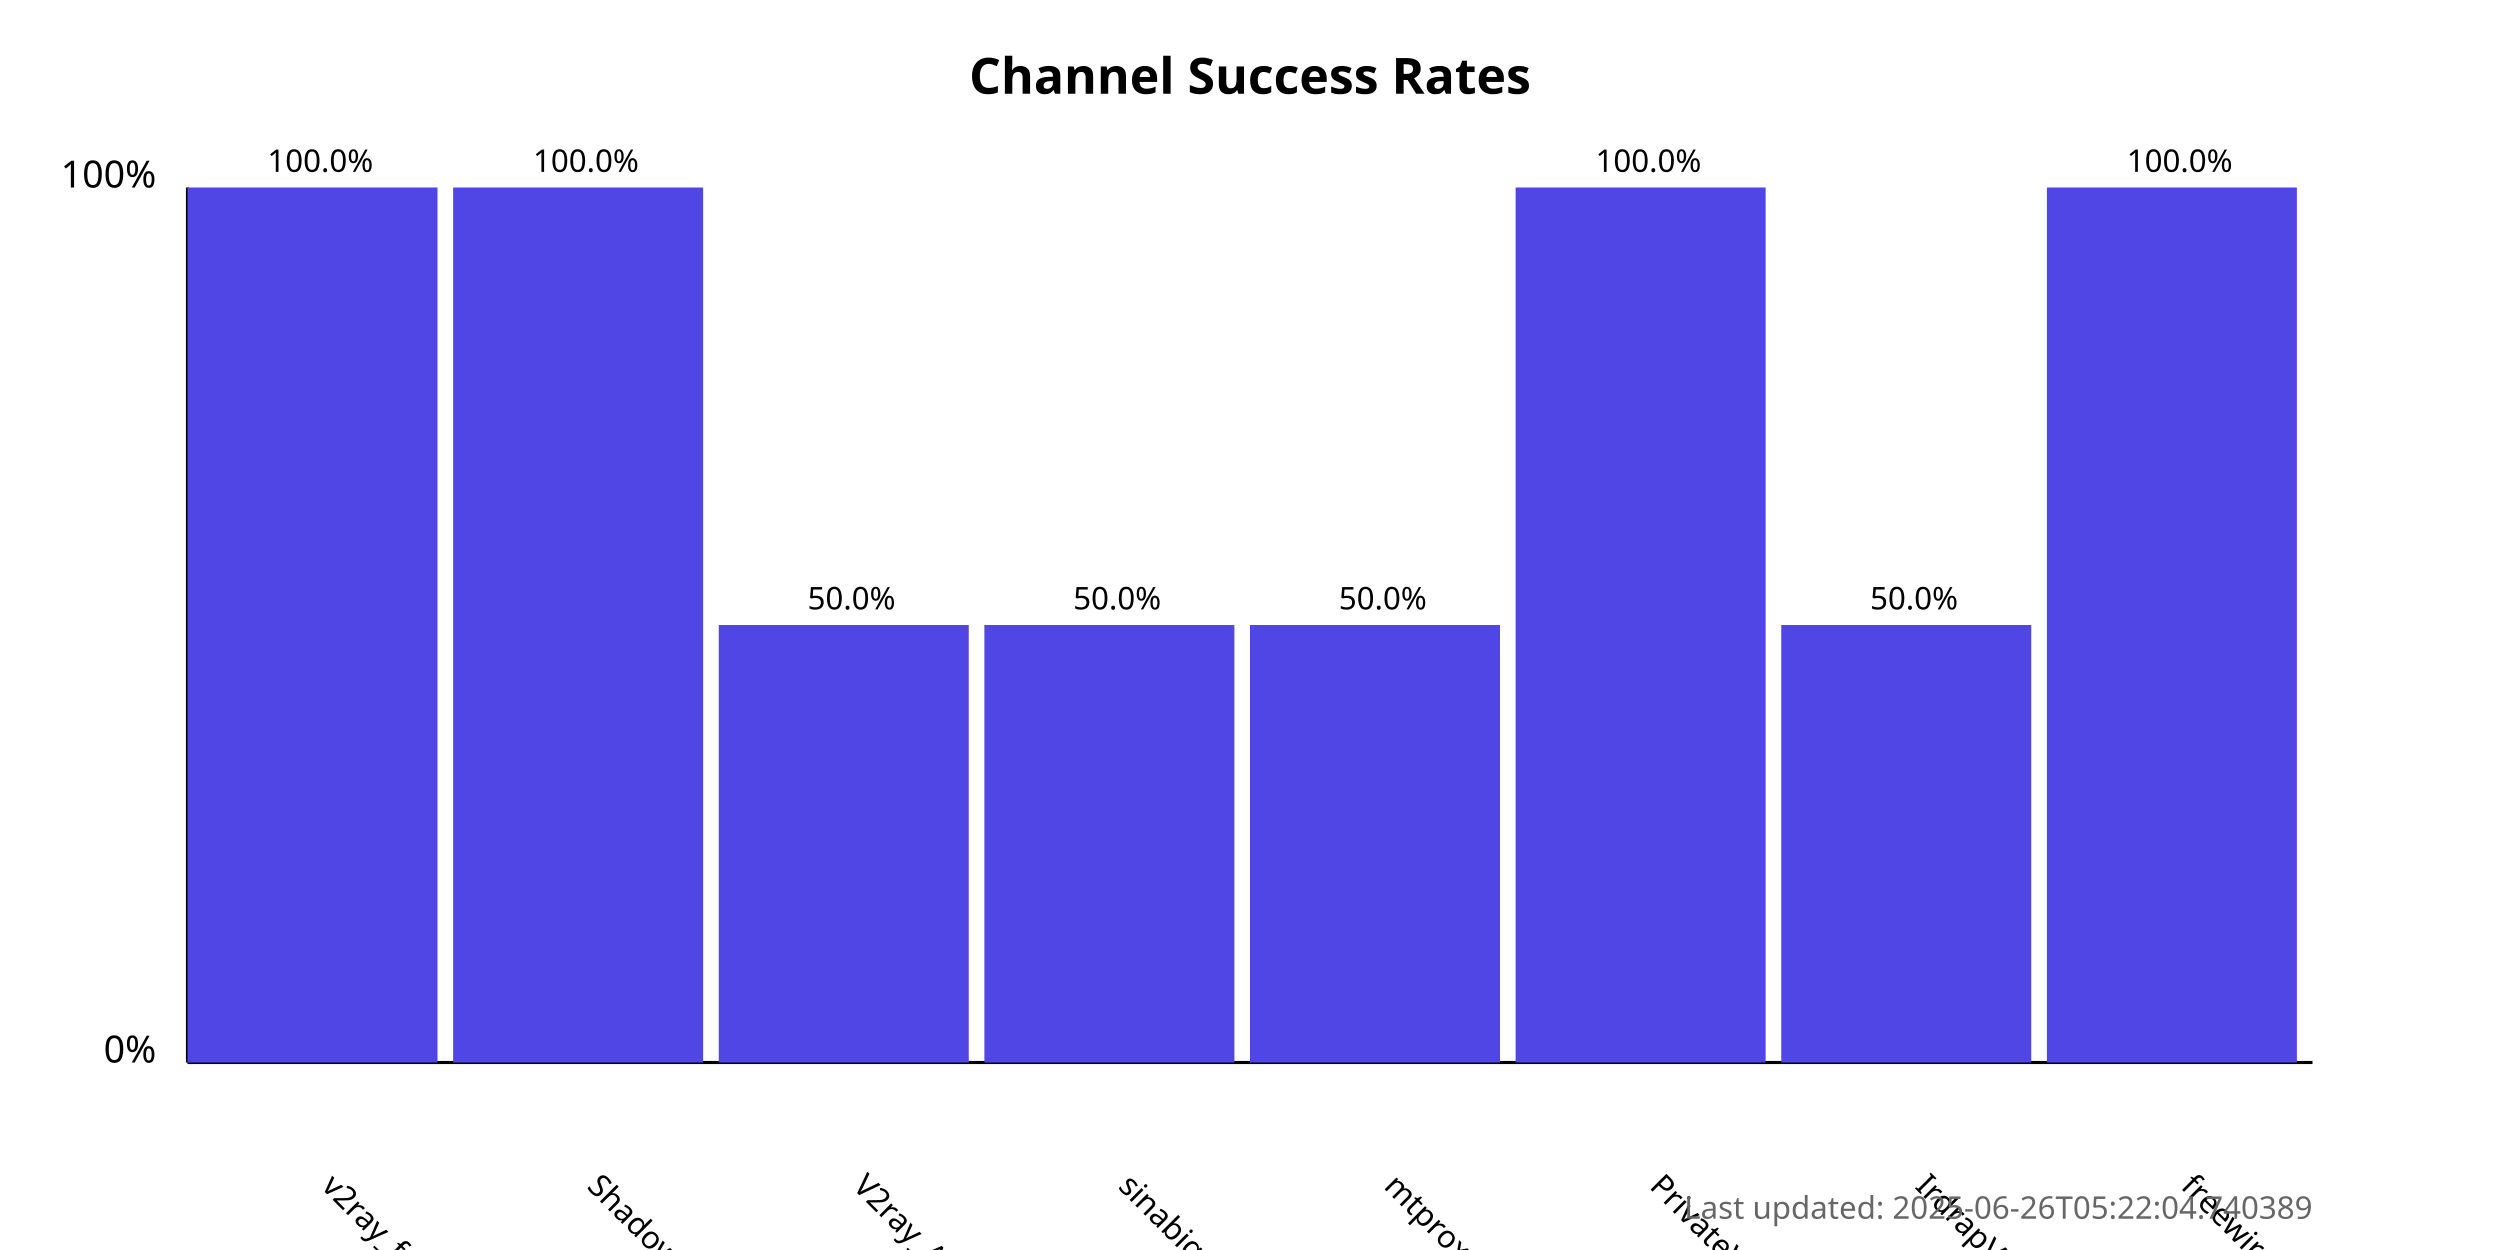
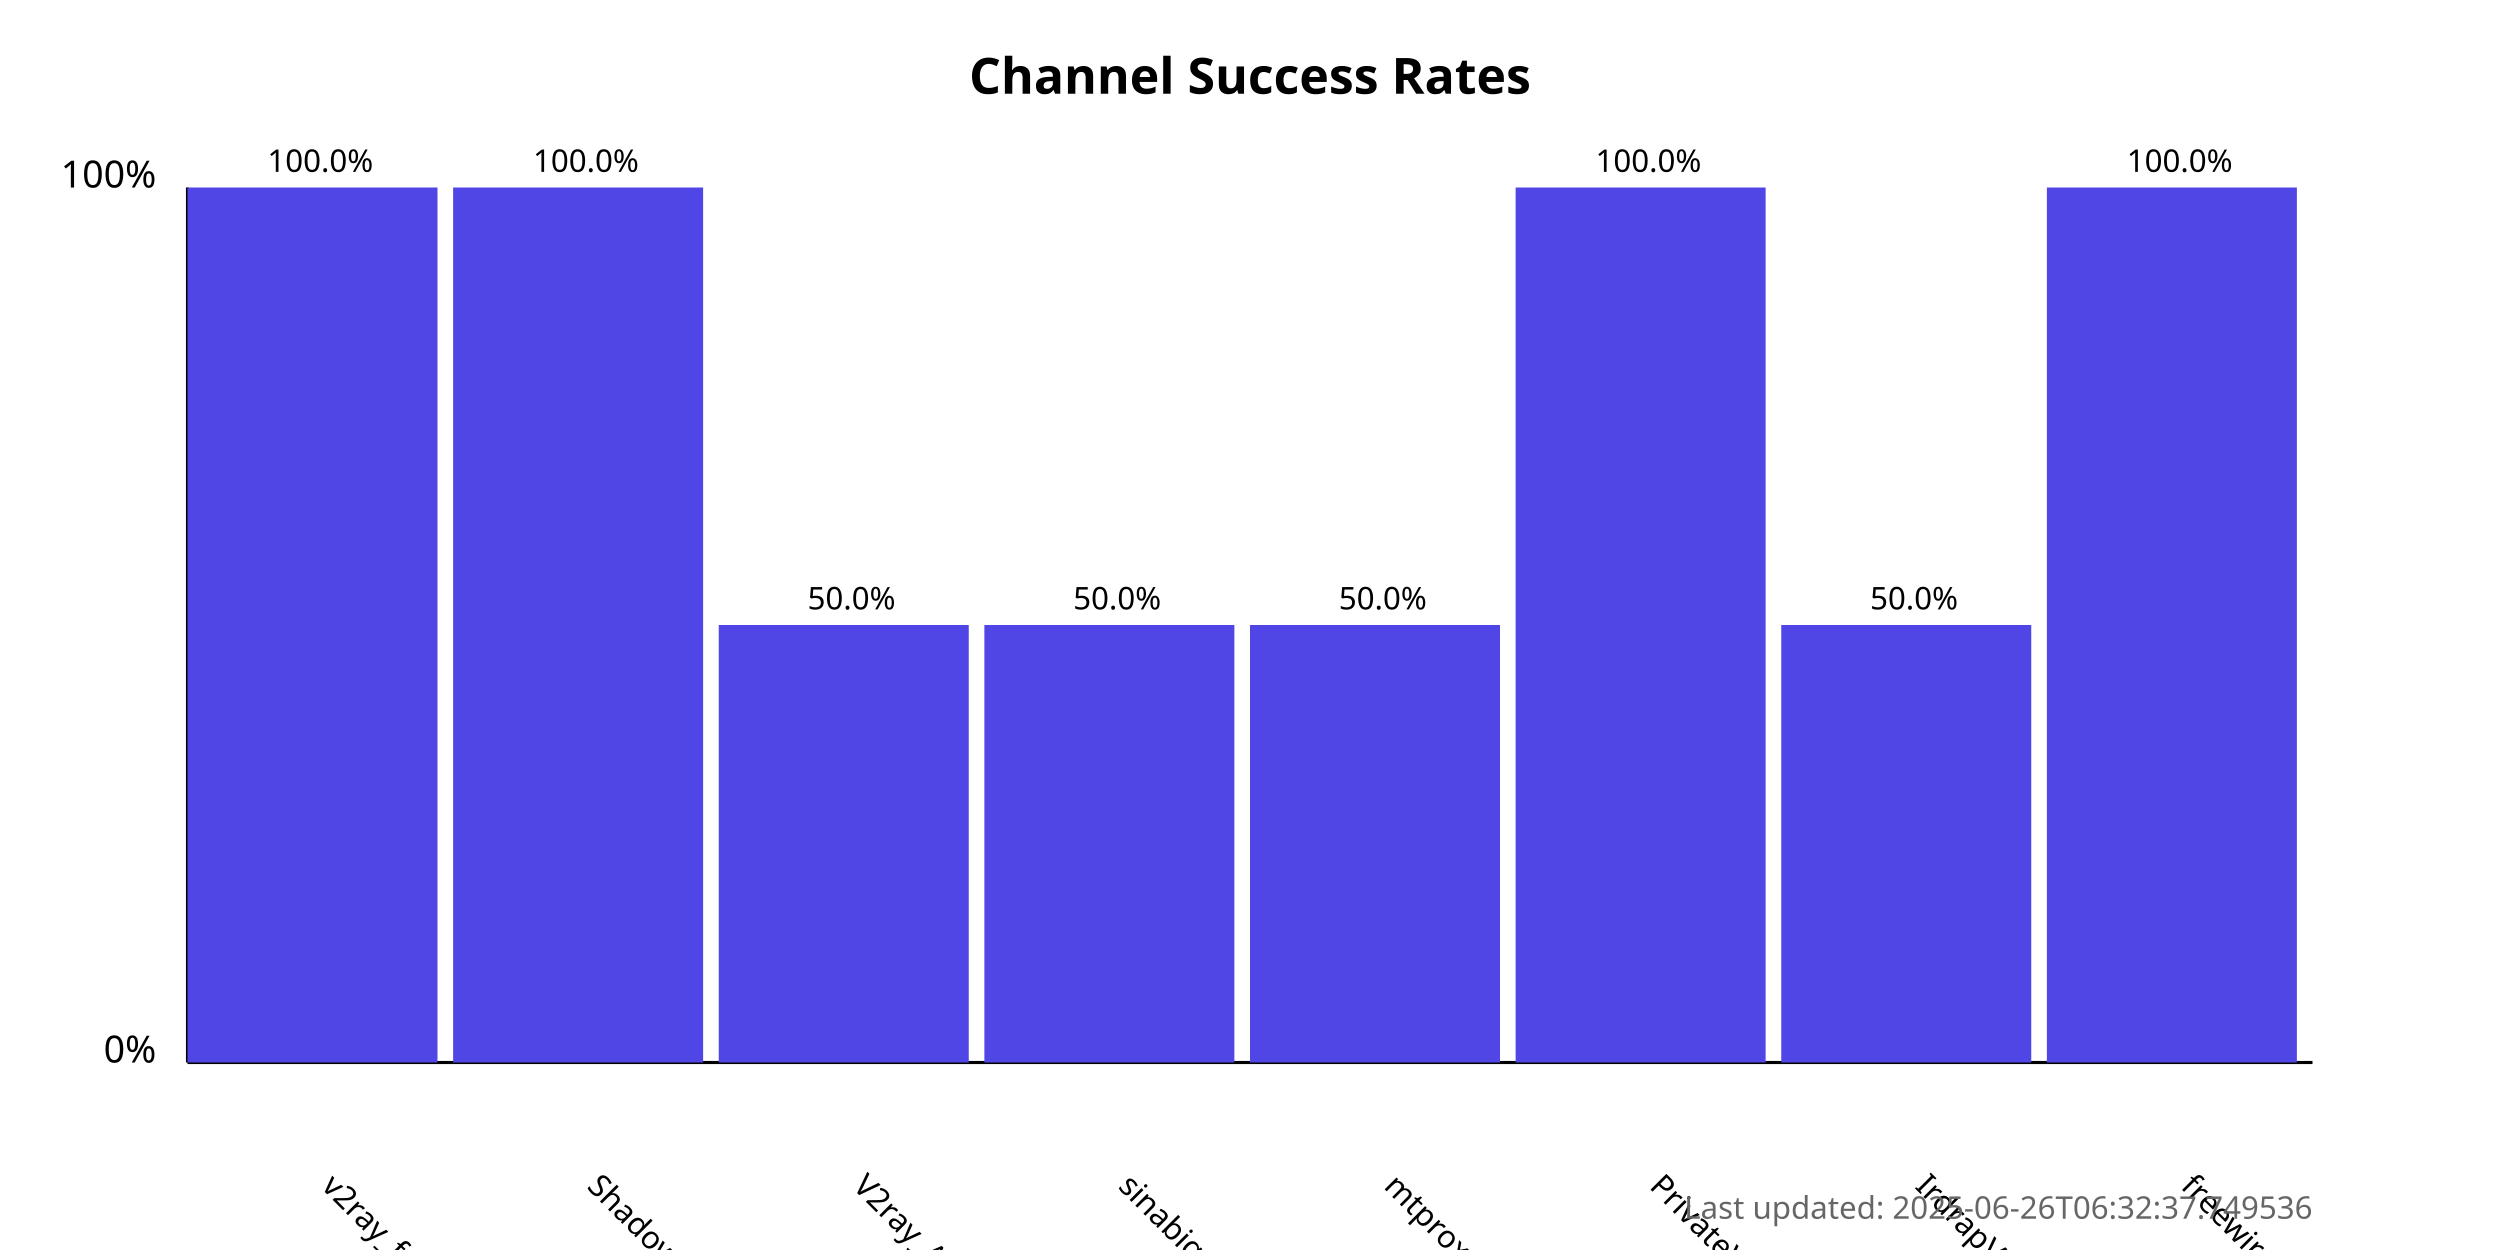
<svg xmlns="http://www.w3.org/2000/svg" width="800" height="400">
  <style>
            .chart-title { font: bold 16px sans-serif; }
            .axis-label { font: 12px sans-serif; }
            .tick-label { font: 10px sans-serif; }
            .bar { fill: #4f46e5; }
            .bar:hover { fill: #6366f1; }
            .timestamp { font: 10px sans-serif; fill: #666; }
        </style>
  <text x="400.0" y="30" text-anchor="middle" class="chart-title">
            Channel Success Rates
        </text>
  <line x1="60" y1="340" x2="60" y2="60" stroke="black" stroke-width="1" />
  <line x1="60" y1="340" x2="740" y2="340" stroke="black" stroke-width="1" />
  <text x="50" y="340" text-anchor="end" class="axis-label">0%</text>
  <text x="50" y="60" text-anchor="end" class="axis-label">100%</text>
  <g>
    <rect x="60" y="60.0" width="80.0" height="280.0" class="bar" />
    <text x="102.5" y="380" transform="rotate(45, 102.5, 380)" text-anchor="start" class="tick-label">
                v2ray_free_conf
            </text>
    <text x="102.5" y="55.0" text-anchor="middle" class="tick-label">
                100.0%
            </text>
  </g>
  <g>
    <rect x="145.0" y="60.0" width="80.0" height="280.0" class="bar" />
    <text x="187.5" y="380" transform="rotate(45, 187.5, 380)" text-anchor="start" class="tick-label">
                ShadowProxy66
            </text>
    <text x="187.5" y="55.0" text-anchor="middle" class="tick-label">
                100.0%
            </text>
  </g>
  <g>
    <rect x="230.0" y="200.0" width="80.0" height="140.0" class="bar" />
    <text x="272.5" y="380" transform="rotate(45, 272.5, 380)" text-anchor="start" class="tick-label">
                V2ray_Alpha
            </text>
    <text x="272.5" y="195.0" text-anchor="middle" class="tick-label">
                50.0%
            </text>
  </g>
  <g>
    <rect x="315.0" y="200.0" width="80.0" height="140.0" class="bar" />
    <text x="357.5" y="380" transform="rotate(45, 357.5, 380)" text-anchor="start" class="tick-label">
                sinabigo
            </text>
    <text x="357.5" y="195.0" text-anchor="middle" class="tick-label">
                50.0%
            </text>
  </g>
  <g>
    <rect x="400.0" y="200.0" width="80.0" height="140.0" class="bar" />
    <text x="442.5" y="380" transform="rotate(45, 442.5, 380)" text-anchor="start" class="tick-label">
                mtproxy_lists
            </text>
    <text x="442.5" y="195.0" text-anchor="middle" class="tick-label">
                50.0%
            </text>
  </g>
  <g>
    <rect x="485.0" y="60.0" width="80.0" height="280.0" class="bar" />
    <text x="527.5" y="380" transform="rotate(45, 527.5, 380)" text-anchor="start" class="tick-label">
                PrivateVPNs
            </text>
    <text x="527.5" y="55.0" text-anchor="middle" class="tick-label">
                100.0%
            </text>
  </g>
  <g>
    <rect x="570.0" y="200.0" width="80.0" height="140.0" class="bar" />
    <text x="612.5" y="380" transform="rotate(45, 612.5, 380)" text-anchor="start" class="tick-label">
                IrdrapVPNnews
            </text>
    <text x="612.5" y="195.0" text-anchor="middle" class="tick-label">
                50.0%
            </text>
  </g>
  <g>
    <rect x="655.0" y="60.0" width="80.0" height="280.0" class="bar" />
    <text x="697.5" y="380" transform="rotate(45, 697.5, 380)" text-anchor="start" class="tick-label">
                freewireguard
            </text>
    <text x="697.5" y="55.0" text-anchor="middle" class="tick-label">
                100.0%
            </text>
  </g>
  <text x="740" y="390" text-anchor="end" class="timestamp">
-             Last updated: 2025-06-26T05:22:04.740389
+             Last updated: 2025-06-26T06:32:37.749536
        </text>
</svg>
